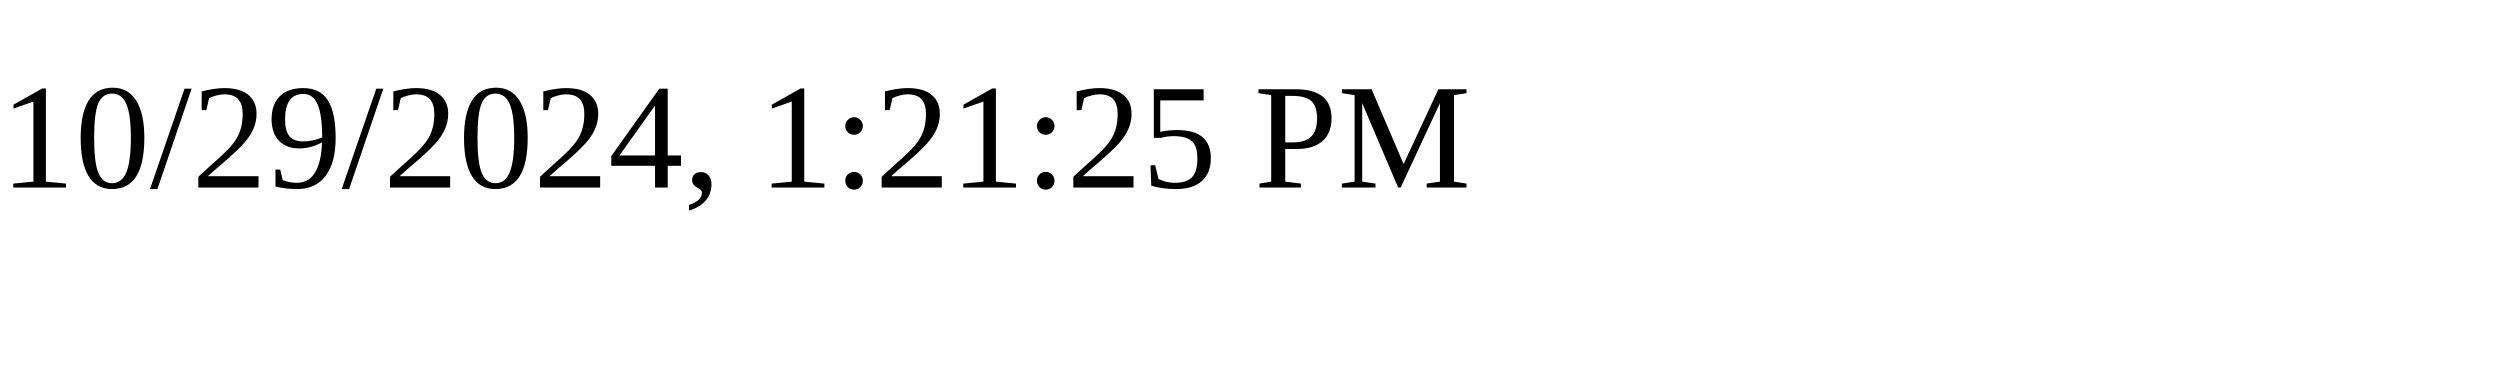
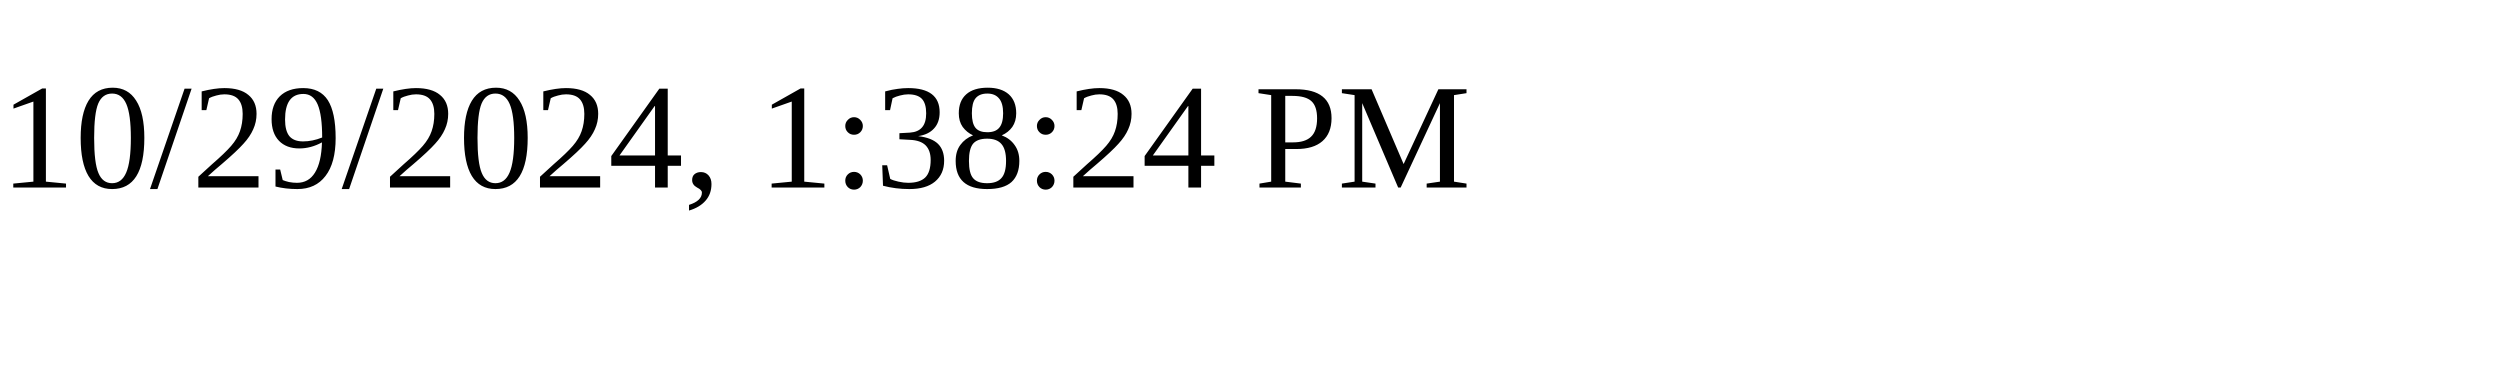
<svg xmlns="http://www.w3.org/2000/svg" height="30" width="200">
-   <text x="0" y="15">10/29/2024, 1:21:25 PM</text>
+   <text x="0" y="15">10/29/2024, 1:38:24 PM</text>
</svg>
